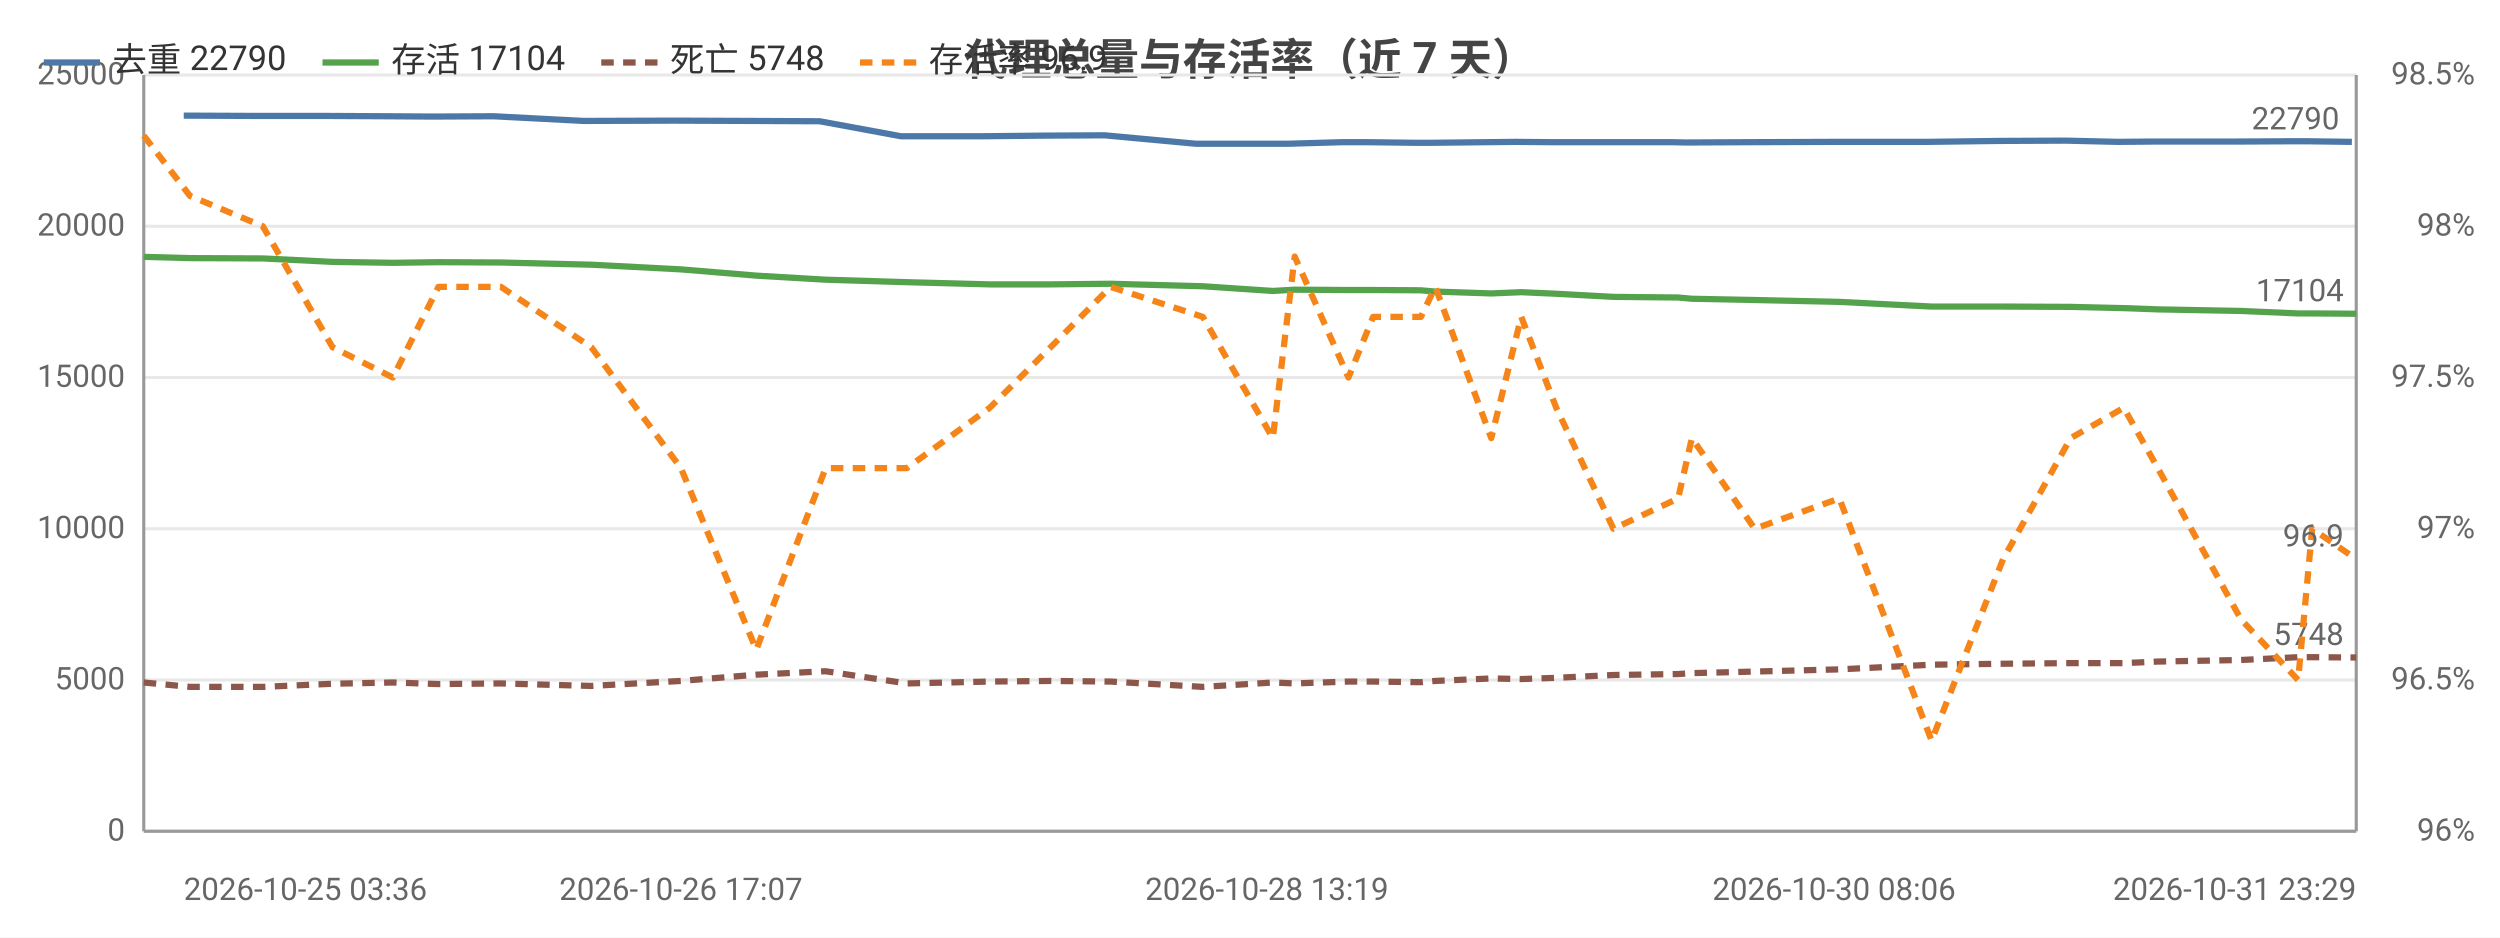
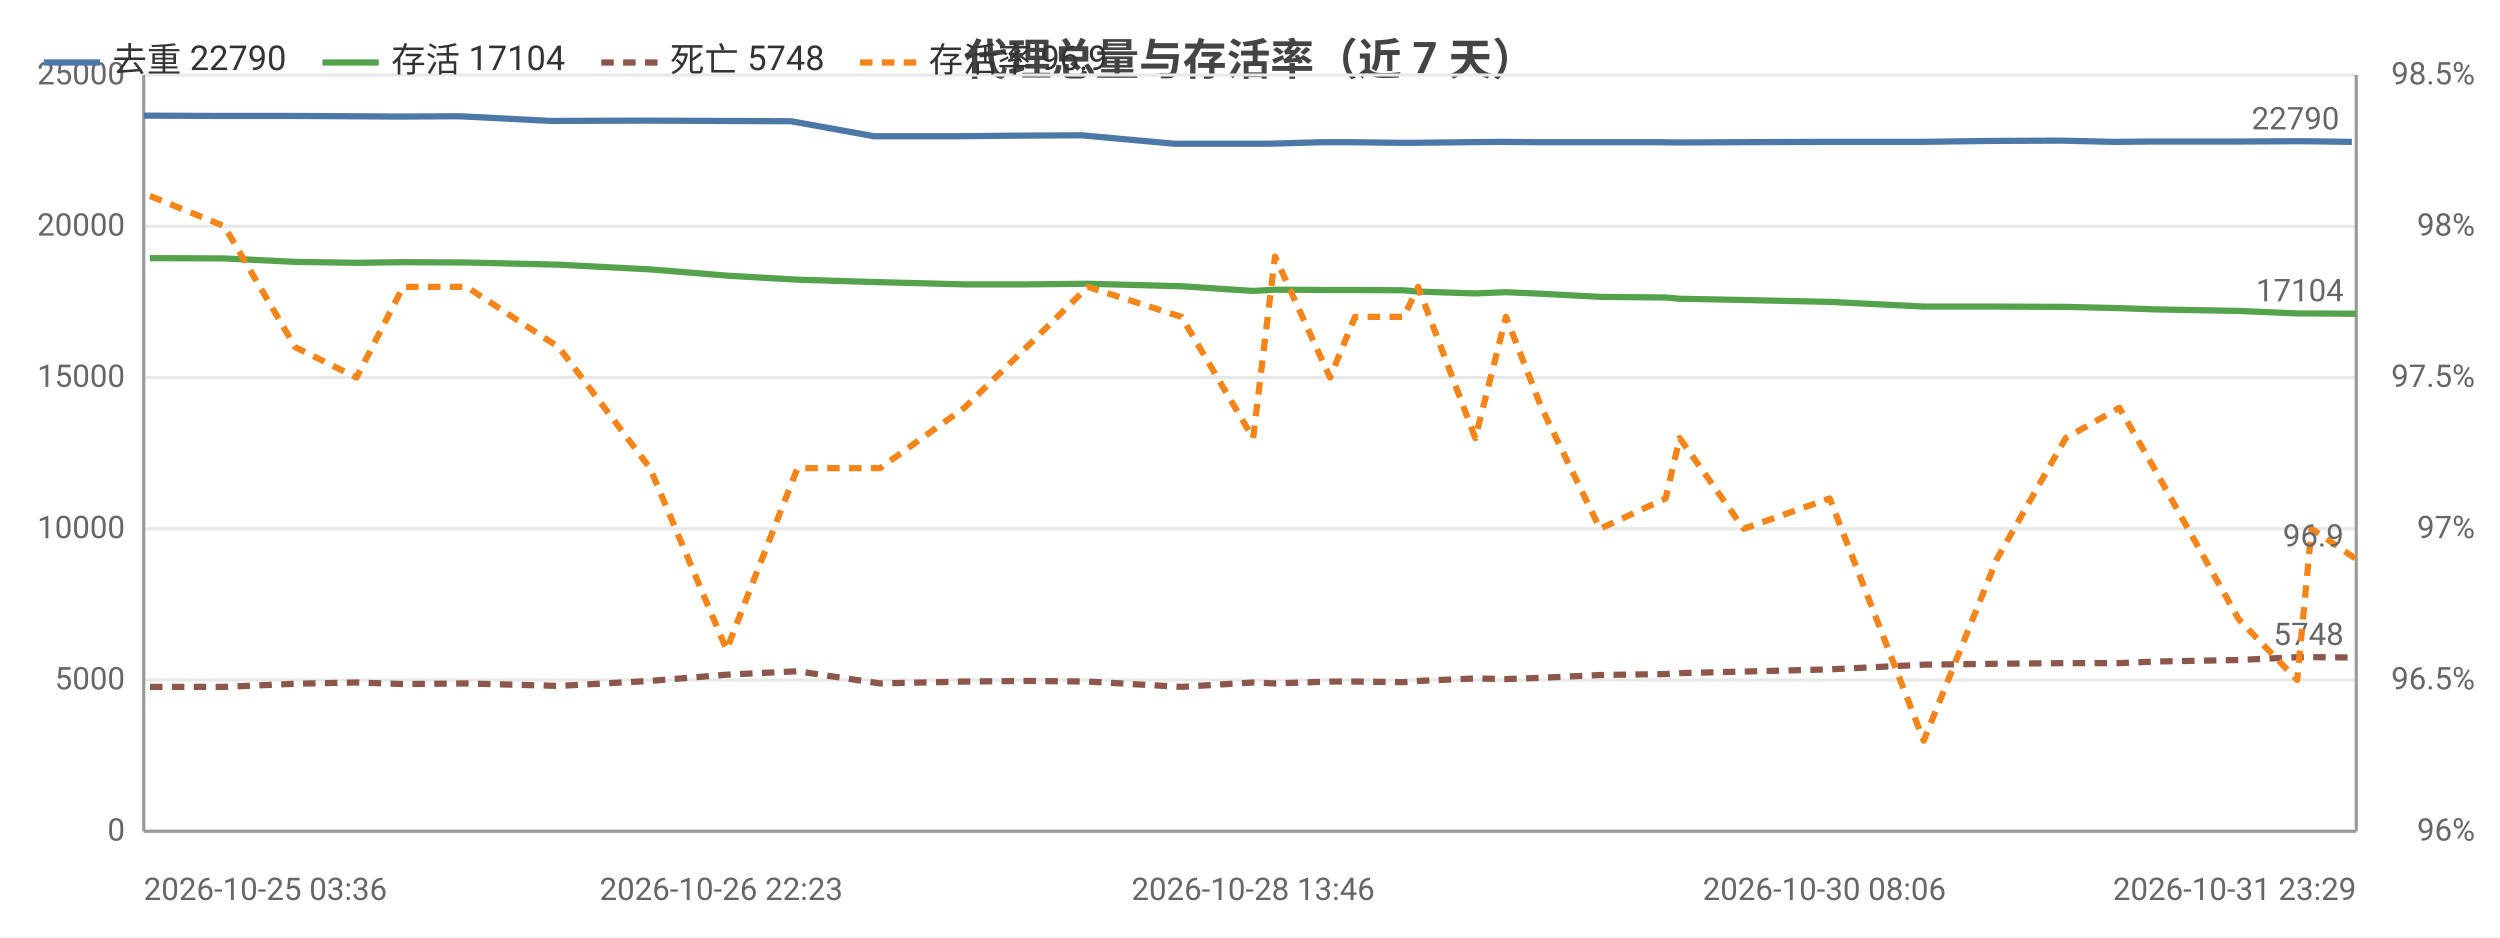
<svg xmlns="http://www.w3.org/2000/svg" width="800" height="300" viewBox="0 0 800 300">
  <rect width="800" height="300" fill="#ffffff" />
  <style>text{font-family:system-ui,-apple-system,'Segoe UI',Roboto,'PingFang SC','Microsoft YaHei','Noto Sans CJK SC',sans-serif}.g{stroke:#e8e8e8;stroke-width:1}.a{stroke:#999;stroke-width:1}.t{font-size:10px;fill:#666}.m{font-size:10px;text-anchor:middle;fill:#666}.e{font-size:10px;text-anchor:end;fill:#666}.l{font-size:11px;fill:#333}.tt{font-size:14px;font-weight:600;text-anchor:middle;fill:#444}.em{font-size:13px;text-anchor:middle;fill:#999}</style>
  <text class="tt" x="400.0" y="24">代理总量与存活率（近 7 天）</text>
  <line class="g" x1="46" y1="266" x2="754" y2="266" />
  <text class="e" x="40" y="269">0</text>
  <line class="g" x1="46" y1="217.6" x2="754" y2="217.6" />
  <text class="e" x="40" y="220.6">5000</text>
  <line class="g" x1="46" y1="169.2" x2="754" y2="169.2" />
  <text class="e" x="40" y="172.2">10000</text>
  <line class="g" x1="46" y1="120.8" x2="754" y2="120.8" />
  <text class="e" x="40" y="123.8">15000</text>
  <line class="g" x1="46" y1="72.4" x2="754" y2="72.4" />
  <text class="e" x="40" y="75.4">20000</text>
  <line class="g" x1="46" y1="24" x2="754" y2="24" />
  <text class="e" x="40" y="27">25000</text>
  <text class="e" x="792" y="269">96%</text>
  <text class="e" x="792" y="220.6">96.5%</text>
  <text class="e" x="792" y="172.2">97%</text>
  <text class="e" x="792" y="123.8">97.5%</text>
  <text class="e" x="792" y="75.4">98%</text>
  <text class="e" x="792" y="27">98.5%</text>
  <line class="a" x1="754" y1="24" x2="754" y2="266" />
  <line class="a" x1="46" y1="24" x2="46" y2="266" />
  <line class="a" x1="46" y1="266" x2="754" y2="266" />
-   <polyline fill="none" stroke="#4c78a8" stroke-width="2" stroke-linejoin="round" points="58.8,37.0 82.0,37.1 104.1,37.1 123.7,37.2 138.4,37.3 157.9,37.2 186.8,38.7 215.6,38.6 240.3,38.7 262.3,38.8 288.3,43.6 314.4,43.6 334.2,43.4 353.5,43.3 382.7,46.0 405.4,46.0 412.1,46.0 429.4,45.5 437.5,45.5 453.1,45.7 457.6,45.7 475.5,45.5 485.1,45.4 496.5,45.5 514.6,45.5 535.0,45.5 539.6,45.6 559.9,45.5 586.9,45.4 616.6,45.4 639.5,45.1 661.0,45.0 677.8,45.4 688.7,45.3 715.4,45.3 733.8,45.2 738.3,45.2 752.6,45.4" />
-   <circle cx="58.8" cy="37.0" r="4" fill="transparent" />
-   <circle cx="104.1" cy="37.1" r="4" fill="transparent" />
-   <circle cx="138.4" cy="37.3" r="4" fill="transparent" />
-   <circle cx="186.8" cy="38.7" r="4" fill="transparent" />
-   <circle cx="240.3" cy="38.7" r="4" fill="transparent" />
-   <circle cx="288.3" cy="43.6" r="4" fill="transparent" />
-   <circle cx="334.2" cy="43.4" r="4" fill="transparent" />
-   <circle cx="382.7" cy="46.0" r="4" fill="transparent" />
-   <circle cx="412.1" cy="46.0" r="4" fill="transparent" />
-   <circle cx="437.5" cy="45.5" r="4" fill="transparent" />
-   <circle cx="453.1" cy="45.7" r="4" fill="transparent" />
-   <circle cx="475.5" cy="45.5" r="4" fill="transparent" />
-   <circle cx="496.5" cy="45.5" r="4" fill="transparent" />
-   <circle cx="535.0" cy="45.5" r="4" fill="transparent" />
-   <circle cx="559.9" cy="45.5" r="4" fill="transparent" />
-   <circle cx="616.6" cy="45.4" r="4" fill="transparent" />
-   <circle cx="661.0" cy="45.0" r="4" fill="transparent" />
-   <circle cx="688.7" cy="45.3" r="4" fill="transparent" />
-   <circle cx="733.8" cy="45.2" r="4" fill="transparent" />
+   <polyline fill="none" stroke="#4c78a8" stroke-width="2" stroke-linejoin="round" points="46,37.0 69.6,37.1 92.1,37.1 112.1,37.2 127.0,37.3 147.0,37.2 176.4,38.7 205.7,38.6 230.8,38.7 253.2,38.8 279.7,43.6 306.3,43.6 326.4,43.4 346.2,43.3 375.8,46.0 399.0,46.0 405.8,46.0 423.4,45.5 431.7,45.5 447.6,45.7 452.2,45.7 470.4,45.5 480.2,45.4 491.7,45.5 510.2,45.5 531.0,45.5 535.7,45.6 556.3,45.5 583.8,45.4 614.0,45.4 637.4,45.1 659.3,45.0 676.4,45.4 687.5,45.3 714.7,45.3 733.4,45.2 738.0,45.2 752.6,45.4" />
+   <circle cx="46" cy="37.0" r="4" fill="transparent" />
+   <circle cx="92.1" cy="37.1" r="4" fill="transparent" />
+   <circle cx="127.0" cy="37.3" r="4" fill="transparent" />
+   <circle cx="176.4" cy="38.7" r="4" fill="transparent" />
+   <circle cx="230.8" cy="38.7" r="4" fill="transparent" />
+   <circle cx="279.7" cy="43.6" r="4" fill="transparent" />
+   <circle cx="326.4" cy="43.4" r="4" fill="transparent" />
+   <circle cx="375.8" cy="46.0" r="4" fill="transparent" />
+   <circle cx="405.8" cy="46.0" r="4" fill="transparent" />
+   <circle cx="431.7" cy="45.5" r="4" fill="transparent" />
+   <circle cx="447.6" cy="45.7" r="4" fill="transparent" />
+   <circle cx="470.4" cy="45.5" r="4" fill="transparent" />
+   <circle cx="491.7" cy="45.5" r="4" fill="transparent" />
+   <circle cx="531.0" cy="45.5" r="4" fill="transparent" />
+   <circle cx="556.3" cy="45.5" r="4" fill="transparent" />
+   <circle cx="614.0" cy="45.4" r="4" fill="transparent" />
+   <circle cx="659.3" cy="45.0" r="4" fill="transparent" />
+   <circle cx="687.5" cy="45.3" r="4" fill="transparent" />
+   <circle cx="733.4" cy="45.2" r="4" fill="transparent" />
  <circle cx="752.6" cy="45.4" r="4" fill="transparent" />
  <text class="t" x="748.6" y="41.4" text-anchor="end" fill="#4c78a8">22790</text>
-   <polyline fill="none" stroke="#54a24b" stroke-width="2" stroke-linejoin="round" points="46,82.2 60.8,82.6 84.1,82.7 106.4,83.8 125.7,84.1 140.3,83.9 160.3,84.0 189.2,84.7 217.9,86.2 242.0,88.2 264.2,89.5 290.2,90.3 316.7,91.0 336.2,91.0 355.4,90.8 384.9,91.6 407.3,93.1 414.3,92.7 431.5,92.8 439.4,92.8 454.7,92.9 459.3,93.3 477.2,93.9 486.8,93.5 498.0,94.0 516.3,95.0 537.0,95.2 541.4,95.6 561.5,96.0 588.6,96.6 618.1,98.1 641.0,98.1 662.6,98.2 679.6,98.6 690.5,99.0 717.1,99.5 735.4,100.3 739.9,100.3 754,100.4" />
-   <circle cx="46" cy="82.2" r="4" fill="transparent" />
-   <circle cx="84.1" cy="82.7" r="4" fill="transparent" />
-   <circle cx="125.7" cy="84.1" r="4" fill="transparent" />
-   <circle cx="160.3" cy="84.0" r="4" fill="transparent" />
-   <circle cx="217.9" cy="86.2" r="4" fill="transparent" />
-   <circle cx="264.2" cy="89.5" r="4" fill="transparent" />
-   <circle cx="316.7" cy="91.0" r="4" fill="transparent" />
-   <circle cx="355.4" cy="90.8" r="4" fill="transparent" />
-   <circle cx="407.3" cy="93.1" r="4" fill="transparent" />
-   <circle cx="431.5" cy="92.8" r="4" fill="transparent" />
-   <circle cx="454.7" cy="92.9" r="4" fill="transparent" />
-   <circle cx="477.2" cy="93.9" r="4" fill="transparent" />
-   <circle cx="498.0" cy="94.0" r="4" fill="transparent" />
-   <circle cx="537.0" cy="95.2" r="4" fill="transparent" />
-   <circle cx="561.5" cy="96.0" r="4" fill="transparent" />
-   <circle cx="618.1" cy="98.1" r="4" fill="transparent" />
-   <circle cx="662.6" cy="98.2" r="4" fill="transparent" />
-   <circle cx="690.5" cy="99.0" r="4" fill="transparent" />
-   <circle cx="735.4" cy="100.3" r="4" fill="transparent" />
+   <polyline fill="none" stroke="#54a24b" stroke-width="2" stroke-linejoin="round" points="48.0,82.6 71.8,82.7 94.5,83.8 114.1,84.1 129.0,83.9 149.3,84.0 178.8,84.7 208.0,86.2 232.5,88.2 255.2,89.5 281.6,90.3 308.6,91.0 328.5,91.0 348.1,90.8 378.1,91.6 401.0,93.1 408.0,92.7 425.6,92.8 433.6,92.8 449.2,92.9 453.8,93.3 472.1,93.9 481.9,93.5 493.3,94.0 512.0,95.0 533.0,95.2 537.5,95.6 558.0,96.0 585.5,96.6 615.6,98.1 639.0,98.1 661.0,98.2 678.2,98.6 689.3,99.0 716.4,99.5 735.1,100.3 739.7,100.3 754,100.4" />
+   <circle cx="48.0" cy="82.6" r="4" fill="transparent" />
+   <circle cx="94.5" cy="83.8" r="4" fill="transparent" />
+   <circle cx="129.0" cy="83.9" r="4" fill="transparent" />
+   <circle cx="178.8" cy="84.7" r="4" fill="transparent" />
+   <circle cx="232.5" cy="88.2" r="4" fill="transparent" />
+   <circle cx="281.6" cy="90.3" r="4" fill="transparent" />
+   <circle cx="328.5" cy="91.0" r="4" fill="transparent" />
+   <circle cx="378.1" cy="91.6" r="4" fill="transparent" />
+   <circle cx="408.0" cy="92.7" r="4" fill="transparent" />
+   <circle cx="433.6" cy="92.8" r="4" fill="transparent" />
+   <circle cx="449.2" cy="92.9" r="4" fill="transparent" />
+   <circle cx="472.1" cy="93.9" r="4" fill="transparent" />
+   <circle cx="493.3" cy="94.0" r="4" fill="transparent" />
+   <circle cx="533.0" cy="95.2" r="4" fill="transparent" />
+   <circle cx="558.0" cy="96.0" r="4" fill="transparent" />
+   <circle cx="615.6" cy="98.1" r="4" fill="transparent" />
+   <circle cx="661.0" cy="98.2" r="4" fill="transparent" />
+   <circle cx="689.3" cy="99.0" r="4" fill="transparent" />
+   <circle cx="735.1" cy="100.3" r="4" fill="transparent" />
  <circle cx="754" cy="100.4" r="4" fill="transparent" />
  <text class="t" x="750" y="96.4" text-anchor="end" fill="#54a24b">17104</text>
-   <polyline fill="none" stroke="#8c564b" stroke-width="2" stroke-dasharray="4,3" stroke-linejoin="round" points="46,218.4 60.8,219.8 84.1,219.8 106.4,218.8 125.7,218.4 140.3,218.9 160.3,218.7 189.2,219.5 217.9,217.9 242.0,215.9 264.2,214.8 290.2,218.7 316.7,218.1 336.2,217.9 355.4,218.1 384.9,219.8 407.3,218.4 414.3,218.7 431.5,218.1 439.4,218.1 454.7,218.3 459.3,217.9 477.2,217.1 486.8,217.3 498.0,216.9 516.3,216.0 537.0,215.7 541.4,215.4 561.5,214.9 588.6,214.2 618.1,212.7 641.0,212.4 662.6,212.2 679.6,212.2 690.5,211.7 717.1,211.2 735.4,210.3 739.9,210.3 754,210.4" />
-   <circle cx="46" cy="218.4" r="4" fill="transparent" />
-   <circle cx="84.1" cy="219.8" r="4" fill="transparent" />
-   <circle cx="125.7" cy="218.4" r="4" fill="transparent" />
-   <circle cx="160.3" cy="218.7" r="4" fill="transparent" />
-   <circle cx="217.9" cy="217.9" r="4" fill="transparent" />
-   <circle cx="264.2" cy="214.8" r="4" fill="transparent" />
-   <circle cx="316.7" cy="218.1" r="4" fill="transparent" />
-   <circle cx="355.4" cy="218.1" r="4" fill="transparent" />
-   <circle cx="407.3" cy="218.4" r="4" fill="transparent" />
-   <circle cx="431.5" cy="218.1" r="4" fill="transparent" />
-   <circle cx="454.7" cy="218.3" r="4" fill="transparent" />
-   <circle cx="477.2" cy="217.1" r="4" fill="transparent" />
-   <circle cx="498.0" cy="216.9" r="4" fill="transparent" />
-   <circle cx="537.0" cy="215.7" r="4" fill="transparent" />
-   <circle cx="561.5" cy="214.9" r="4" fill="transparent" />
-   <circle cx="618.1" cy="212.7" r="4" fill="transparent" />
-   <circle cx="662.6" cy="212.2" r="4" fill="transparent" />
-   <circle cx="690.5" cy="211.7" r="4" fill="transparent" />
-   <circle cx="735.4" cy="210.3" r="4" fill="transparent" />
+   <polyline fill="none" stroke="#8c564b" stroke-width="2" stroke-dasharray="4,3" stroke-linejoin="round" points="48.0,219.8 71.8,219.8 94.5,218.8 114.1,218.4 129.0,218.9 149.3,218.7 178.8,219.5 208.0,217.9 232.5,215.9 255.2,214.8 281.6,218.7 308.6,218.1 328.5,217.9 348.1,218.1 378.1,219.8 401.0,218.4 408.0,218.7 425.6,218.1 433.6,218.1 449.2,218.3 453.8,217.9 472.1,217.1 481.9,217.3 493.3,216.9 512.0,216.0 533.0,215.7 537.5,215.4 558.0,214.9 585.5,214.2 615.6,212.7 639.0,212.4 661.0,212.2 678.2,212.2 689.3,211.7 716.4,211.2 735.1,210.3 739.7,210.3 754,210.4" />
+   <circle cx="48.0" cy="219.8" r="4" fill="transparent" />
+   <circle cx="94.5" cy="218.8" r="4" fill="transparent" />
+   <circle cx="129.0" cy="218.9" r="4" fill="transparent" />
+   <circle cx="178.8" cy="219.5" r="4" fill="transparent" />
+   <circle cx="232.5" cy="215.9" r="4" fill="transparent" />
+   <circle cx="281.6" cy="218.7" r="4" fill="transparent" />
+   <circle cx="328.5" cy="217.9" r="4" fill="transparent" />
+   <circle cx="378.1" cy="219.8" r="4" fill="transparent" />
+   <circle cx="408.0" cy="218.7" r="4" fill="transparent" />
+   <circle cx="433.6" cy="218.1" r="4" fill="transparent" />
+   <circle cx="449.2" cy="218.3" r="4" fill="transparent" />
+   <circle cx="472.1" cy="217.1" r="4" fill="transparent" />
+   <circle cx="493.3" cy="216.9" r="4" fill="transparent" />
+   <circle cx="533.0" cy="215.7" r="4" fill="transparent" />
+   <circle cx="558.0" cy="214.9" r="4" fill="transparent" />
+   <circle cx="615.6" cy="212.7" r="4" fill="transparent" />
+   <circle cx="661.0" cy="212.2" r="4" fill="transparent" />
+   <circle cx="689.3" cy="211.7" r="4" fill="transparent" />
+   <circle cx="735.1" cy="210.3" r="4" fill="transparent" />
  <circle cx="754" cy="210.4" r="4" fill="transparent" />
  <text class="t" x="750" y="206.4" text-anchor="end" fill="#8c564b">5748</text>
-   <polyline fill="none" stroke="#f58518" stroke-width="2" stroke-dasharray="4,3" stroke-linejoin="round" points="46,43.4 60.8,62.7 84.1,72.4 106.4,111.1 125.7,120.8 140.3,91.8 160.3,91.8 189.2,111.1 217.9,149.8 242.0,207.9 264.2,149.8 290.2,149.8 316.7,130.5 336.2,111.1 355.4,91.8 384.9,101.4 407.3,140.2 414.3,82.1 431.5,120.8 439.4,101.4 454.7,101.4 459.3,91.8 477.2,140.2 486.8,101.4 498.0,130.5 516.3,169.2 537.0,159.5 541.4,140.2 561.5,169.2 588.6,159.5 618.1,237.0 641.0,178.9 662.6,140.2 679.6,130.5 690.5,149.8 717.1,198.2 735.4,217.6 739.9,169.2 754,178.9" />
-   <circle cx="46" cy="43.4" r="4" fill="transparent" />
-   <circle cx="84.1" cy="72.4" r="4" fill="transparent" />
-   <circle cx="125.7" cy="120.8" r="4" fill="transparent" />
-   <circle cx="160.3" cy="91.8" r="4" fill="transparent" />
-   <circle cx="217.9" cy="149.8" r="4" fill="transparent" />
-   <circle cx="264.2" cy="149.8" r="4" fill="transparent" />
-   <circle cx="316.7" cy="130.5" r="4" fill="transparent" />
-   <circle cx="355.4" cy="91.8" r="4" fill="transparent" />
-   <circle cx="407.3" cy="140.2" r="4" fill="transparent" />
-   <circle cx="431.5" cy="120.8" r="4" fill="transparent" />
-   <circle cx="454.7" cy="101.4" r="4" fill="transparent" />
-   <circle cx="477.2" cy="140.2" r="4" fill="transparent" />
-   <circle cx="498.0" cy="130.5" r="4" fill="transparent" />
-   <circle cx="537.0" cy="159.5" r="4" fill="transparent" />
-   <circle cx="561.5" cy="169.2" r="4" fill="transparent" />
-   <circle cx="618.1" cy="237.0" r="4" fill="transparent" />
-   <circle cx="662.6" cy="140.2" r="4" fill="transparent" />
-   <circle cx="690.5" cy="149.8" r="4" fill="transparent" />
-   <circle cx="735.4" cy="217.6" r="4" fill="transparent" />
+   <polyline fill="none" stroke="#f58518" stroke-width="2" stroke-dasharray="4,3" stroke-linejoin="round" points="48.0,62.7 71.8,72.4 94.5,111.1 114.1,120.8 129.0,91.8 149.3,91.8 178.8,111.1 208.0,149.8 232.5,207.9 255.2,149.8 281.6,149.8 308.6,130.5 328.5,111.1 348.1,91.8 378.1,101.4 401.0,140.2 408.0,82.1 425.6,120.8 433.6,101.4 449.2,101.4 453.8,91.8 472.1,140.2 481.9,101.4 493.3,130.5 512.0,169.2 533.0,159.5 537.5,140.2 558.0,169.2 585.5,159.5 615.6,237.0 639.0,178.9 661.0,140.2 678.2,130.5 689.3,149.8 716.4,198.2 735.1,217.6 739.7,169.2 754,178.9" />
+   <circle cx="48.0" cy="62.7" r="4" fill="transparent" />
+   <circle cx="94.5" cy="111.1" r="4" fill="transparent" />
+   <circle cx="129.0" cy="91.8" r="4" fill="transparent" />
+   <circle cx="178.8" cy="111.1" r="4" fill="transparent" />
+   <circle cx="232.5" cy="207.9" r="4" fill="transparent" />
+   <circle cx="281.6" cy="149.8" r="4" fill="transparent" />
+   <circle cx="328.5" cy="111.1" r="4" fill="transparent" />
+   <circle cx="378.1" cy="101.4" r="4" fill="transparent" />
+   <circle cx="408.0" cy="82.1" r="4" fill="transparent" />
+   <circle cx="433.6" cy="101.4" r="4" fill="transparent" />
+   <circle cx="449.2" cy="101.4" r="4" fill="transparent" />
+   <circle cx="472.1" cy="140.2" r="4" fill="transparent" />
+   <circle cx="493.3" cy="130.5" r="4" fill="transparent" />
+   <circle cx="533.0" cy="159.5" r="4" fill="transparent" />
+   <circle cx="558.0" cy="169.2" r="4" fill="transparent" />
+   <circle cx="615.6" cy="237.0" r="4" fill="transparent" />
+   <circle cx="661.0" cy="140.2" r="4" fill="transparent" />
+   <circle cx="689.3" cy="149.8" r="4" fill="transparent" />
+   <circle cx="735.1" cy="217.6" r="4" fill="transparent" />
  <circle cx="754" cy="178.9" r="4" fill="transparent" />
  <text class="t" x="750" y="174.9" text-anchor="end" fill="#f58518">96.9</text>
-   <text class="t" x="58.8" y="288">2026-10-25 03:36</text>
-   <text class="m" x="217.9" y="288">2026-10-26 17:07</text>
-   <text class="m" x="405.4" y="288">2026-10-28 13:19</text>
-   <text class="m" x="586.9" y="288">2026-10-30 08:06</text>
+   <text class="t" x="46" y="288">2026-10-25 03:36</text>
+   <text class="m" x="230.8" y="288">2026-10-26 22:23</text>
+   <text class="m" x="401.0" y="288">2026-10-28 13:46</text>
+   <text class="m" x="583.8" y="288">2026-10-30 08:06</text>
  <text class="e" x="754" y="288">2026-10-31 23:29</text>
  <line x1="14" y1="20" x2="32" y2="20" stroke="#4c78a8" stroke-width="2" />
  <text class="l" x="36" y="23">去重 22790</text>
  <line x1="103.2" y1="20" x2="121.2" y2="20" stroke="#54a24b" stroke-width="2" />
  <text class="l" x="125.2" y="23">存活 17104</text>
  <line x1="192.4" y1="20" x2="210.4" y2="20" stroke="#8c564b" stroke-width="2" stroke-dasharray="4,3" />
  <text class="l" x="214.4" y="23">死亡 5748</text>
  <line x1="275.2" y1="20" x2="293.2" y2="20" stroke="#f58518" stroke-width="2" stroke-dasharray="4,3" />
  <text class="l" x="297.2" y="23">存活率 96.9</text>
</svg>
